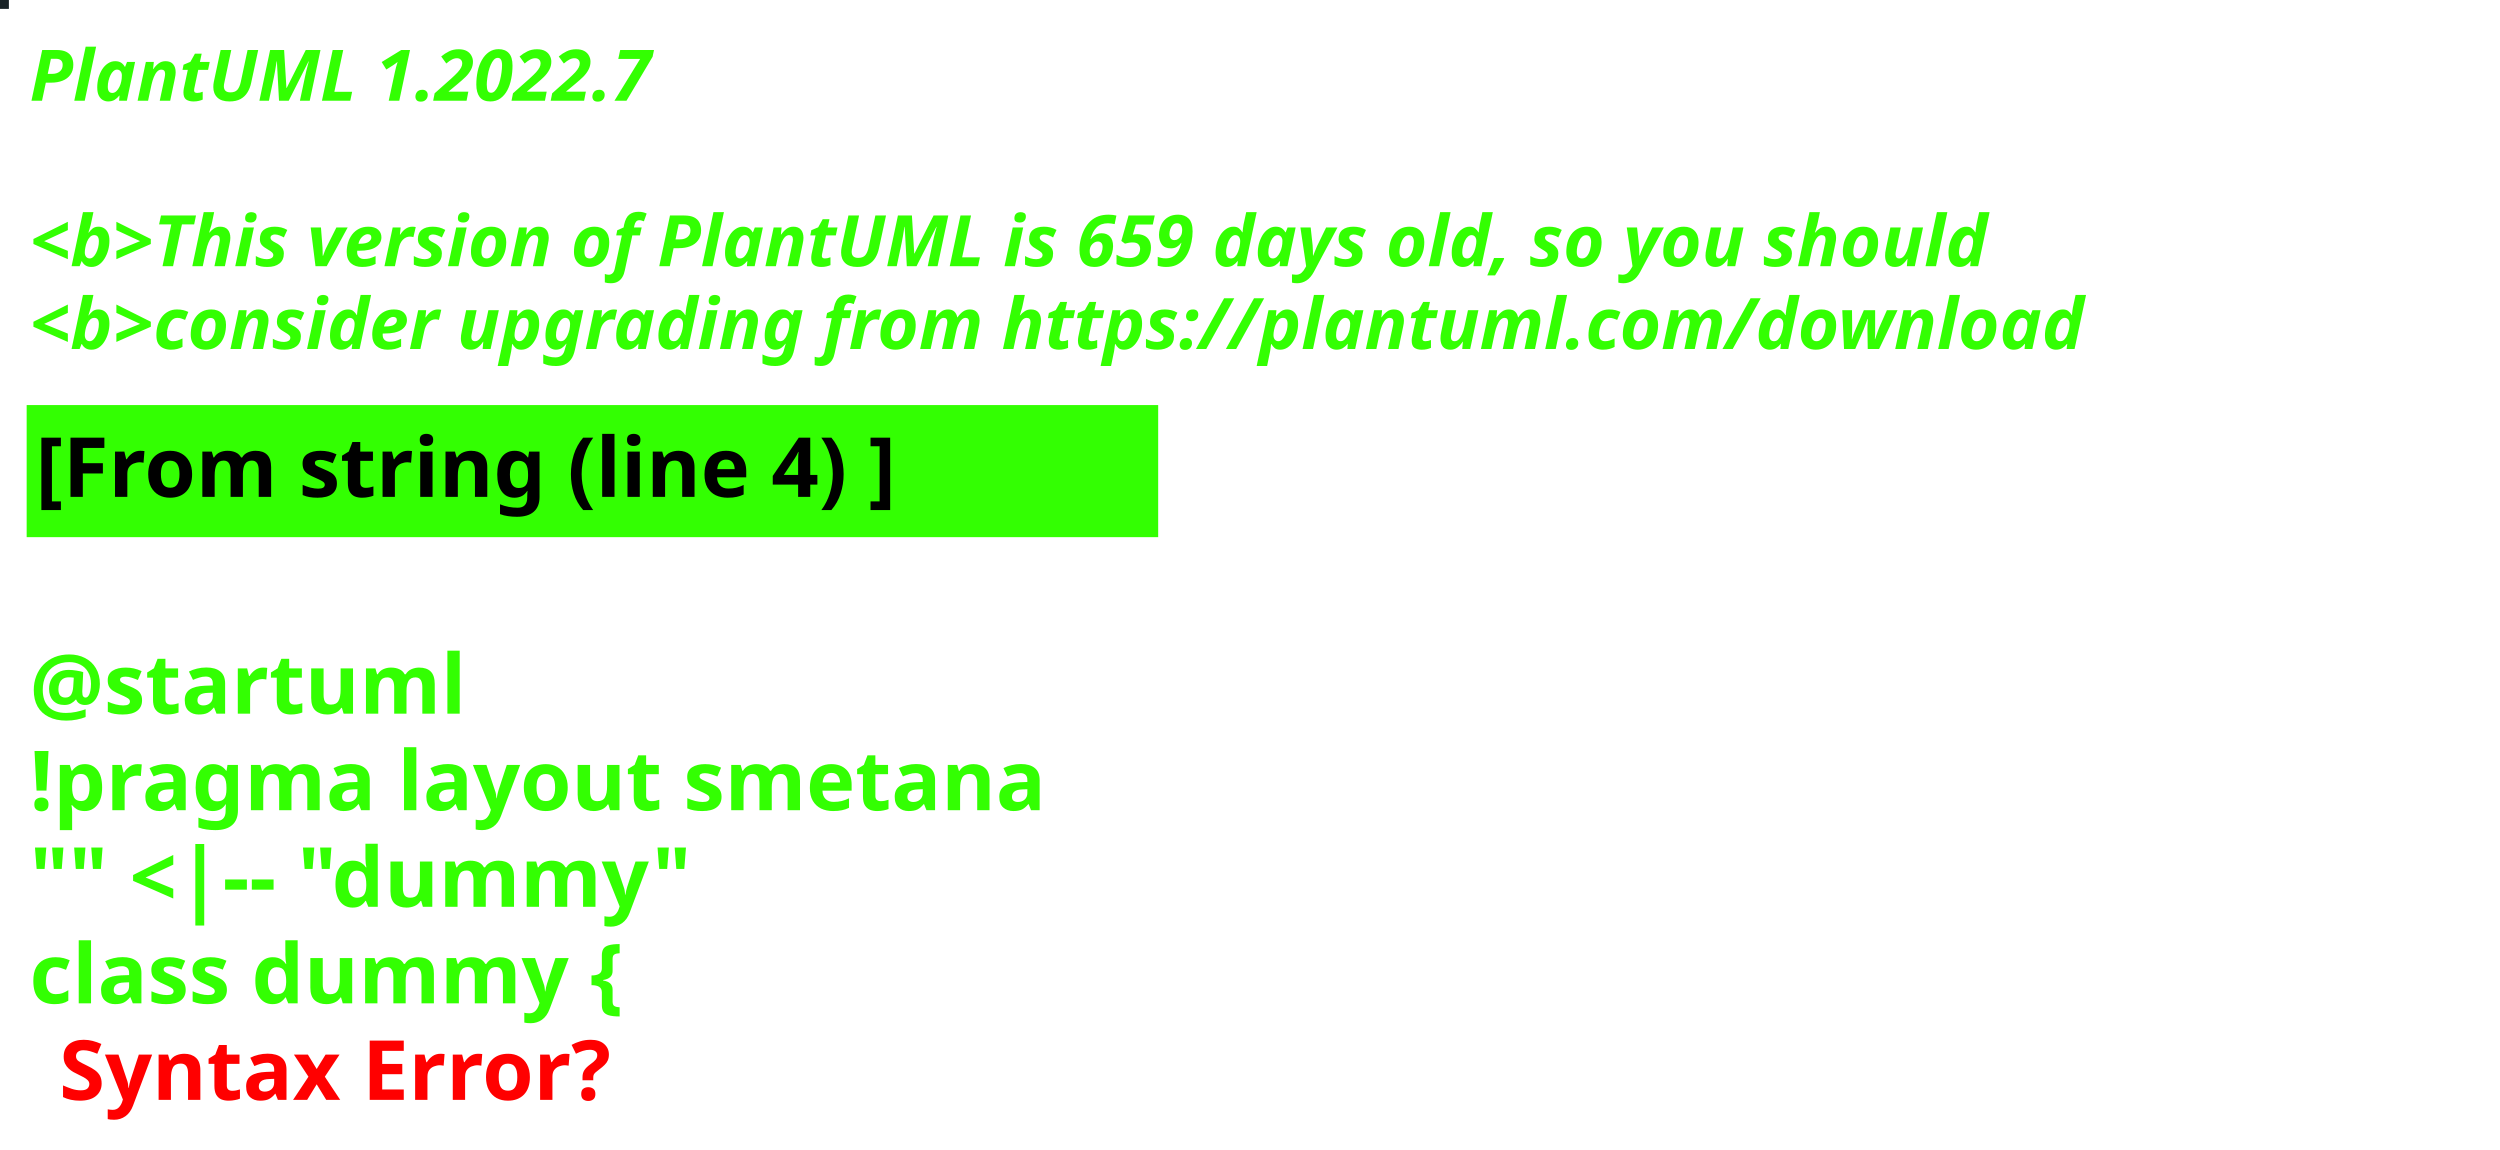
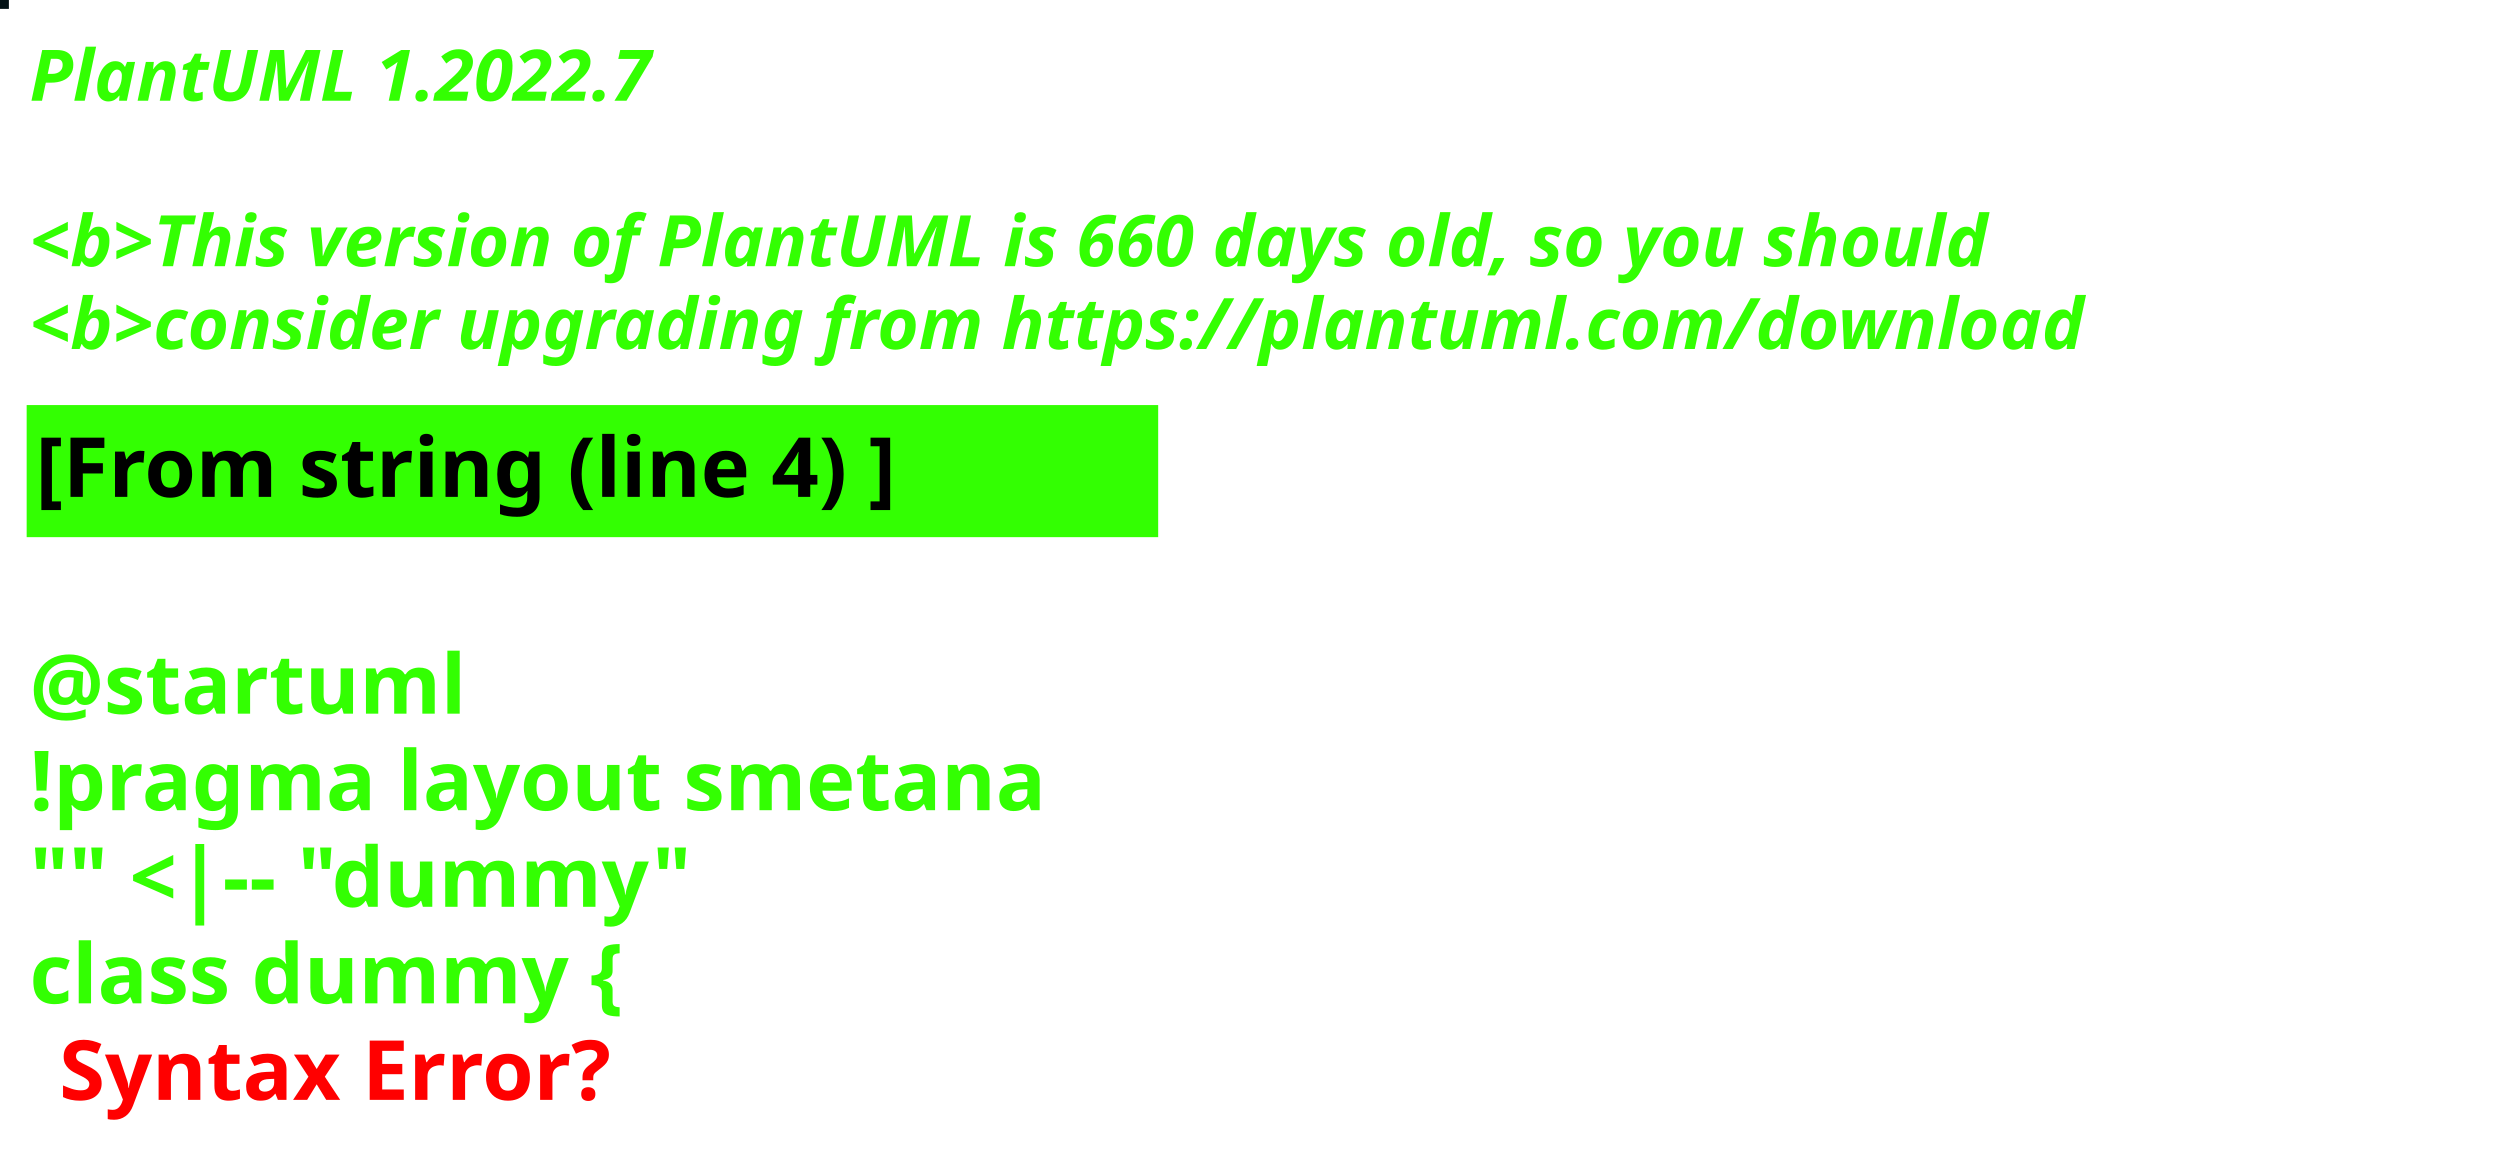
<svg xmlns="http://www.w3.org/2000/svg" contentStyleType="text/css" height="194px" preserveAspectRatio="none" style="width:422px;height:194px;background:#000000;" version="1.1" viewBox="0 0 422 194" width="422px" zoomAndPan="magnify">
  <defs />
  <g>
-     <rect fill="#182226" height="1" style="stroke:#182226;stroke-width:1.0;" width="1" x="0" y="0" />
+     <rect fill="#031216" height="1" style="stroke:#031216;stroke-width:1.0;" width="1" x="0" y="0" />
    <text fill="#33FF02" font-family="sans-serif" font-size="12" font-style="italic" font-weight="bold" lengthAdjust="spacing" textLength="127" x="5" y="17">PlantUML 1.2022.7</text>
    <text fill="#33FF02" font-family="sans-serif" font-size="12" font-style="italic" font-weight="bold" lengthAdjust="spacing" textLength="4" x="5" y="30.969"> </text>
-     <text fill="#33FF02" font-family="sans-serif" font-size="12" font-style="italic" font-weight="bold" lengthAdjust="spacing" textLength="399" x="5" y="44.938">&lt;b&gt;This version of PlantUML is 659 days old, so you should</text>
+     <text fill="#33FF02" font-family="sans-serif" font-size="12" font-style="italic" font-weight="bold" lengthAdjust="spacing" textLength="399" x="5" y="44.938">&lt;b&gt;This version of PlantUML is 660 days old, so you should</text>
    <text fill="#33FF02" font-family="sans-serif" font-size="12" font-style="italic" font-weight="bold" lengthAdjust="spacing" textLength="408" x="5" y="58.906">&lt;b&gt;consider upgrading from https://plantuml.com/download</text>
    <rect fill="#33FF02" height="21.297" style="stroke:#33FF02;stroke-width:1.0;" width="190" x="5" y="68.875" />
    <text fill="#000000" font-family="sans-serif" font-size="14" font-weight="bold" lengthAdjust="spacing" textLength="168" x="6" y="83.875">[From string (line 4) ]</text>
    <text fill="#33FF02" font-family="sans-serif" font-size="14" font-weight="bold" lengthAdjust="spacing" textLength="5" x="5" y="104.172"> </text>
    <text fill="#33FF02" font-family="sans-serif" font-size="14" font-weight="bold" lengthAdjust="spacing" textLength="79" x="5" y="120.469">@startuml</text>
    <text fill="#33FF02" font-family="sans-serif" font-size="14" font-weight="bold" lengthAdjust="spacing" textLength="190" x="5" y="136.766">!pragma layout smetana</text>
    <text fill="#33FF02" font-family="sans-serif" font-size="14" font-weight="bold" lengthAdjust="spacing" textLength="124" x="5" y="153.062">"" &lt;|-- "dummy"</text>
    <text fill="#33FF02" font-family="sans-serif" font-size="14" font-weight="bold" lengthAdjust="spacing" text-decoration="wavy underline" textLength="117" x="5" y="169.359">class dummy {</text>
    <text fill="#FF0000" font-family="sans-serif" font-size="14" font-weight="bold" lengthAdjust="spacing" textLength="106" x="10" y="185.656">Syntax Error?</text>
  </g>
</svg>
